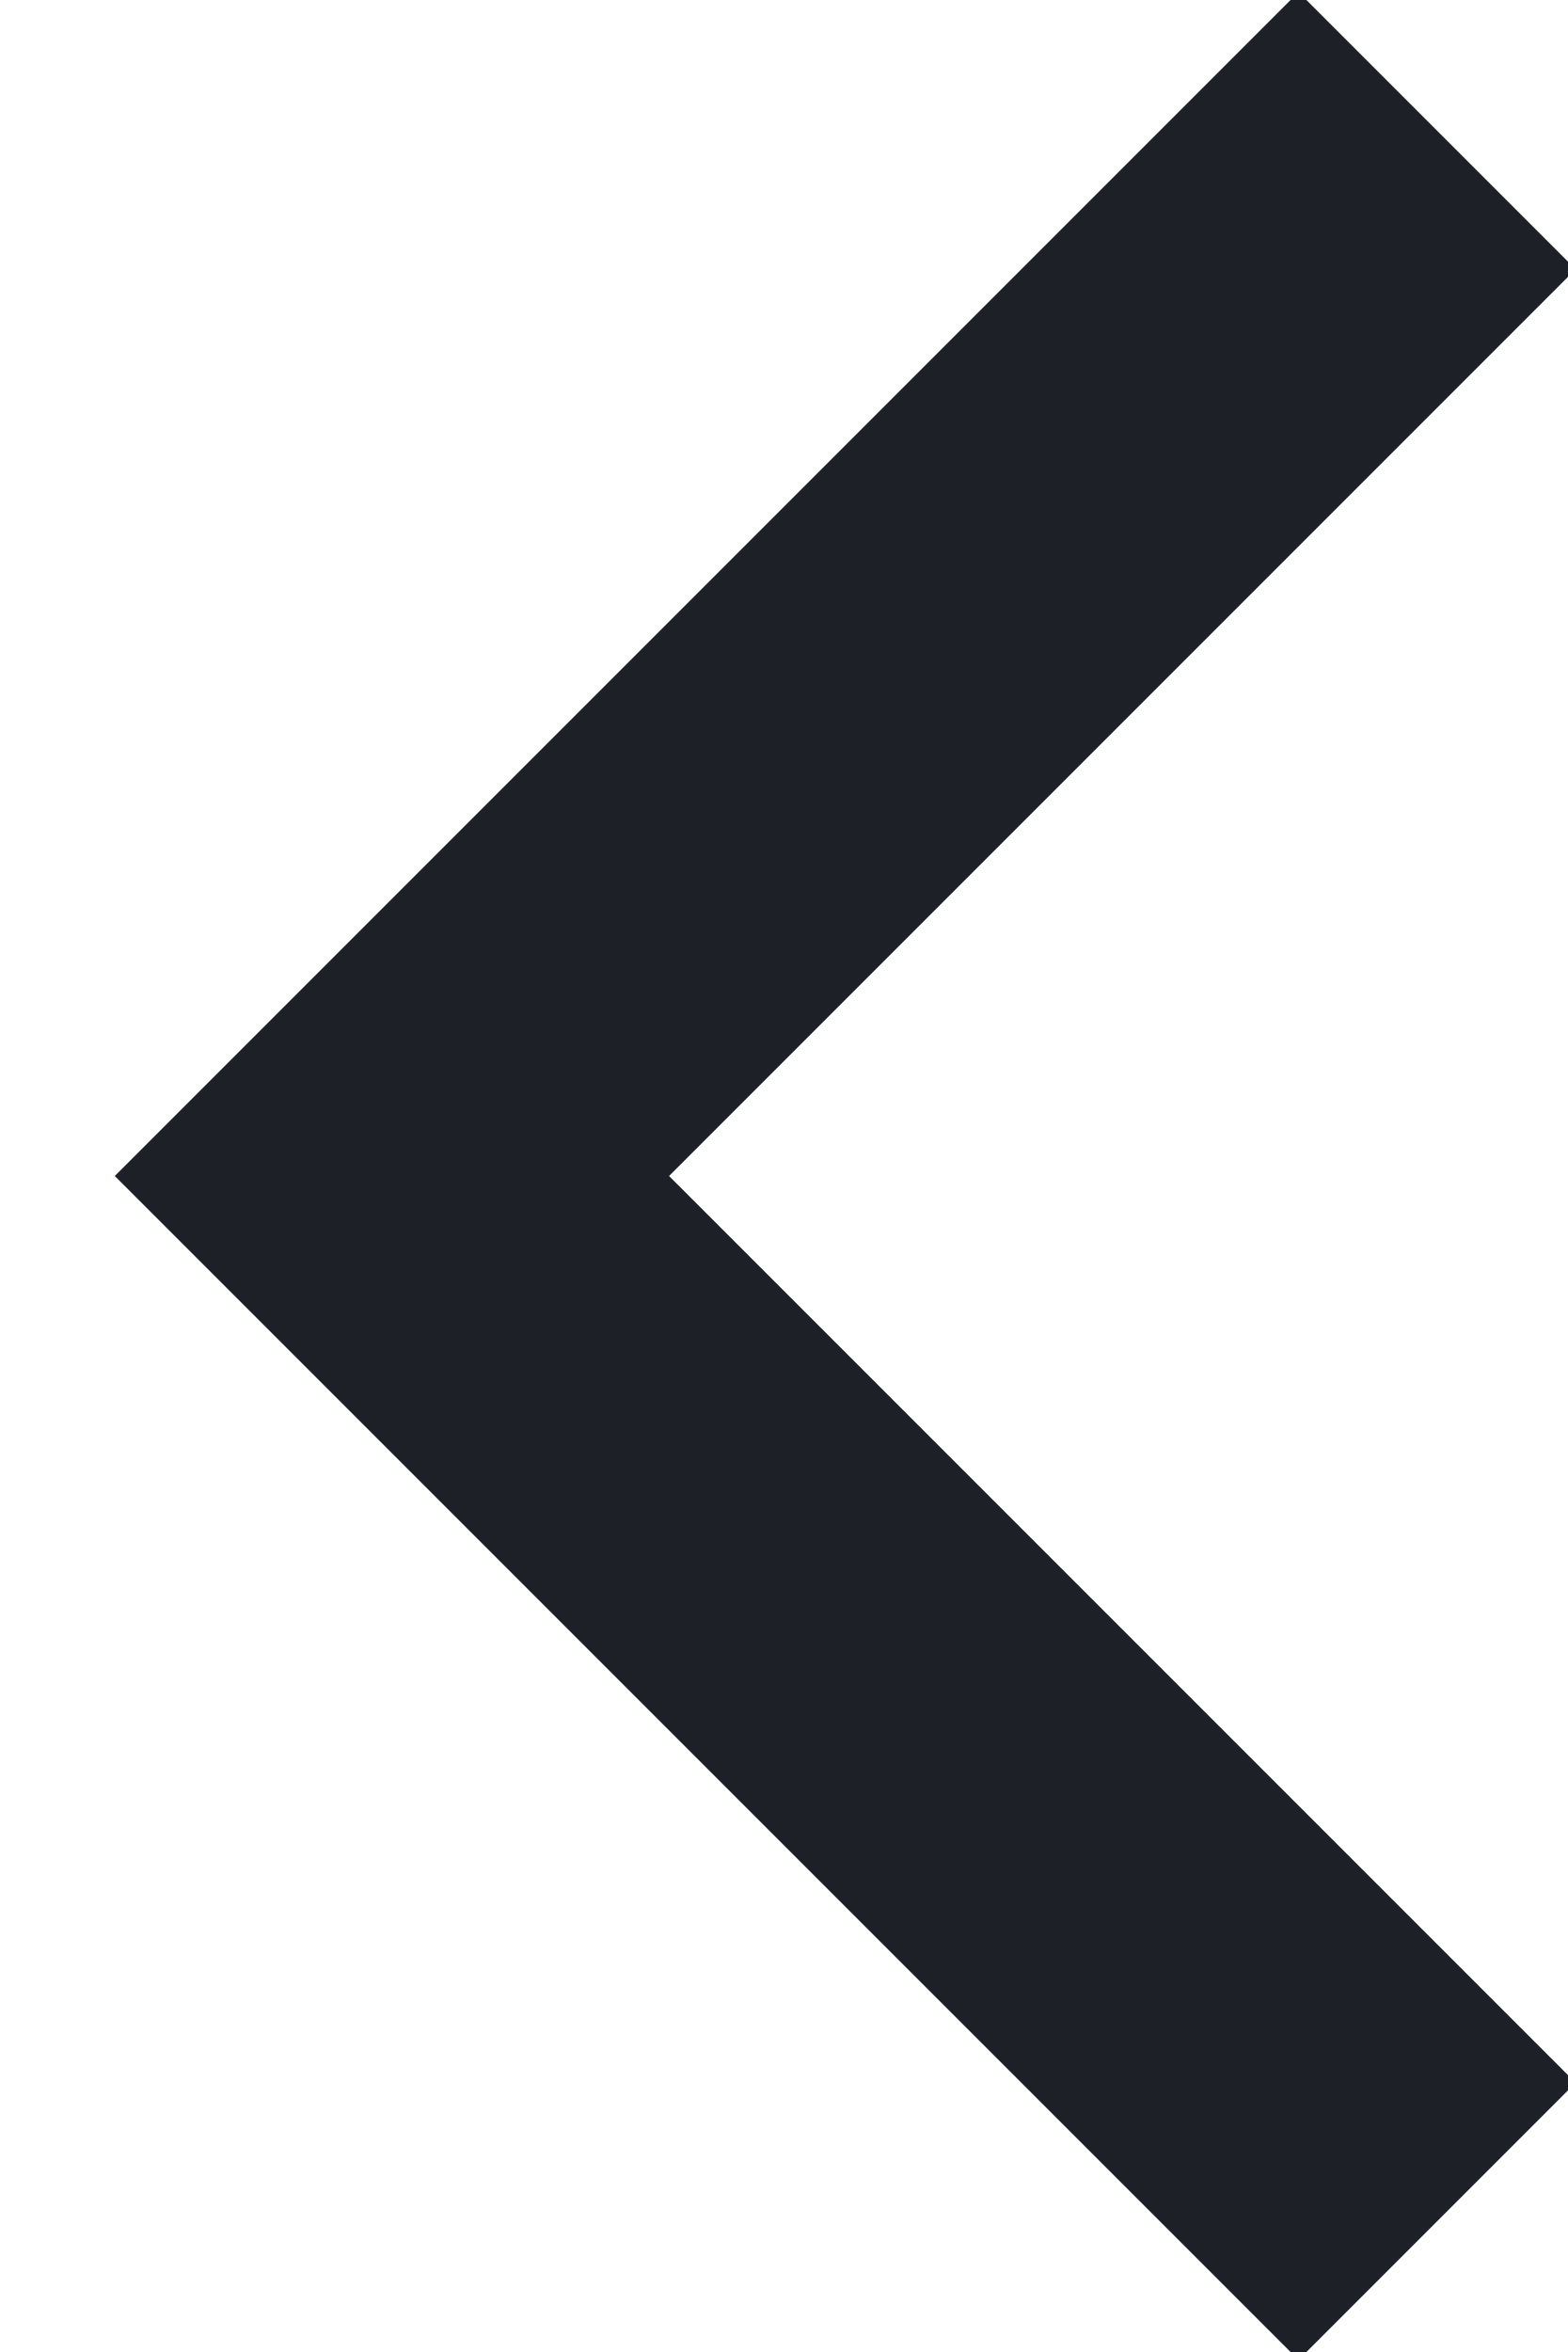
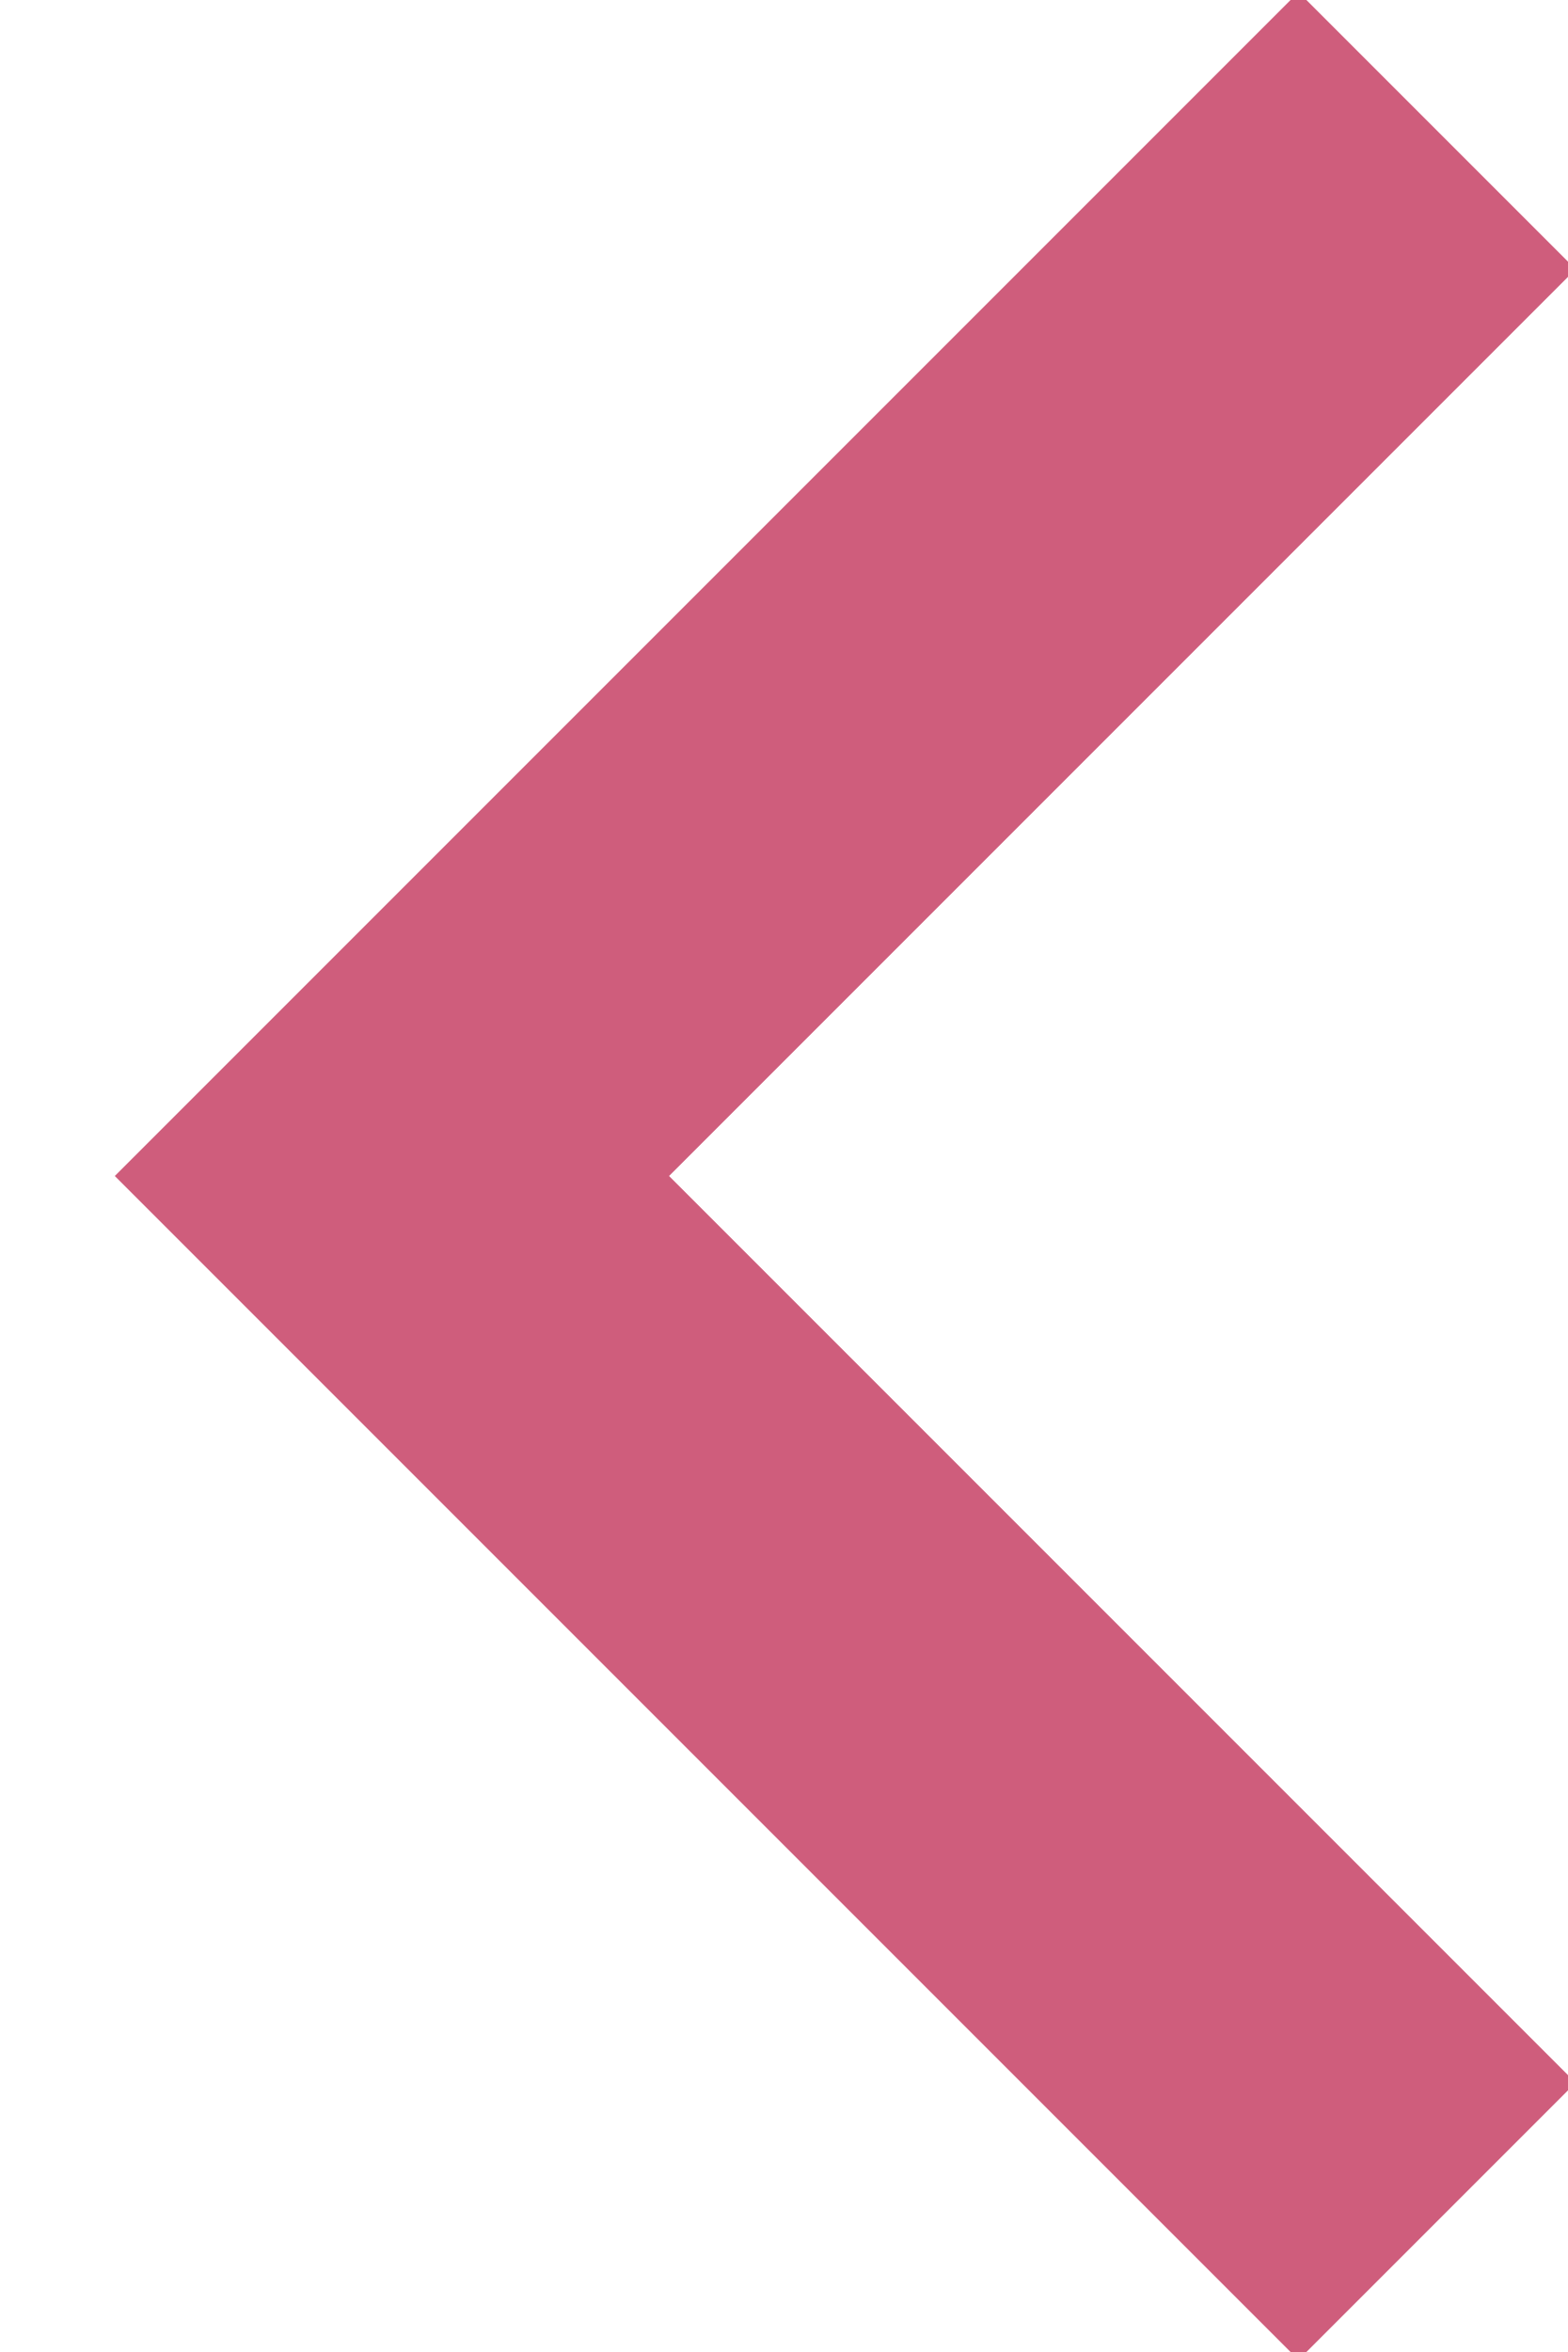
<svg xmlns="http://www.w3.org/2000/svg" width="12" height="18">
-   <path d="M11 1 3 9l8 8" stroke="#1D2026" stroke-width="3" fill="none" fillRule="evenodd" />
+   <path d="M11 1 3 9l8 8" stroke="#cf5d7c" stroke-width="3" fill="none" fillRule="evenodd" />
</svg>
